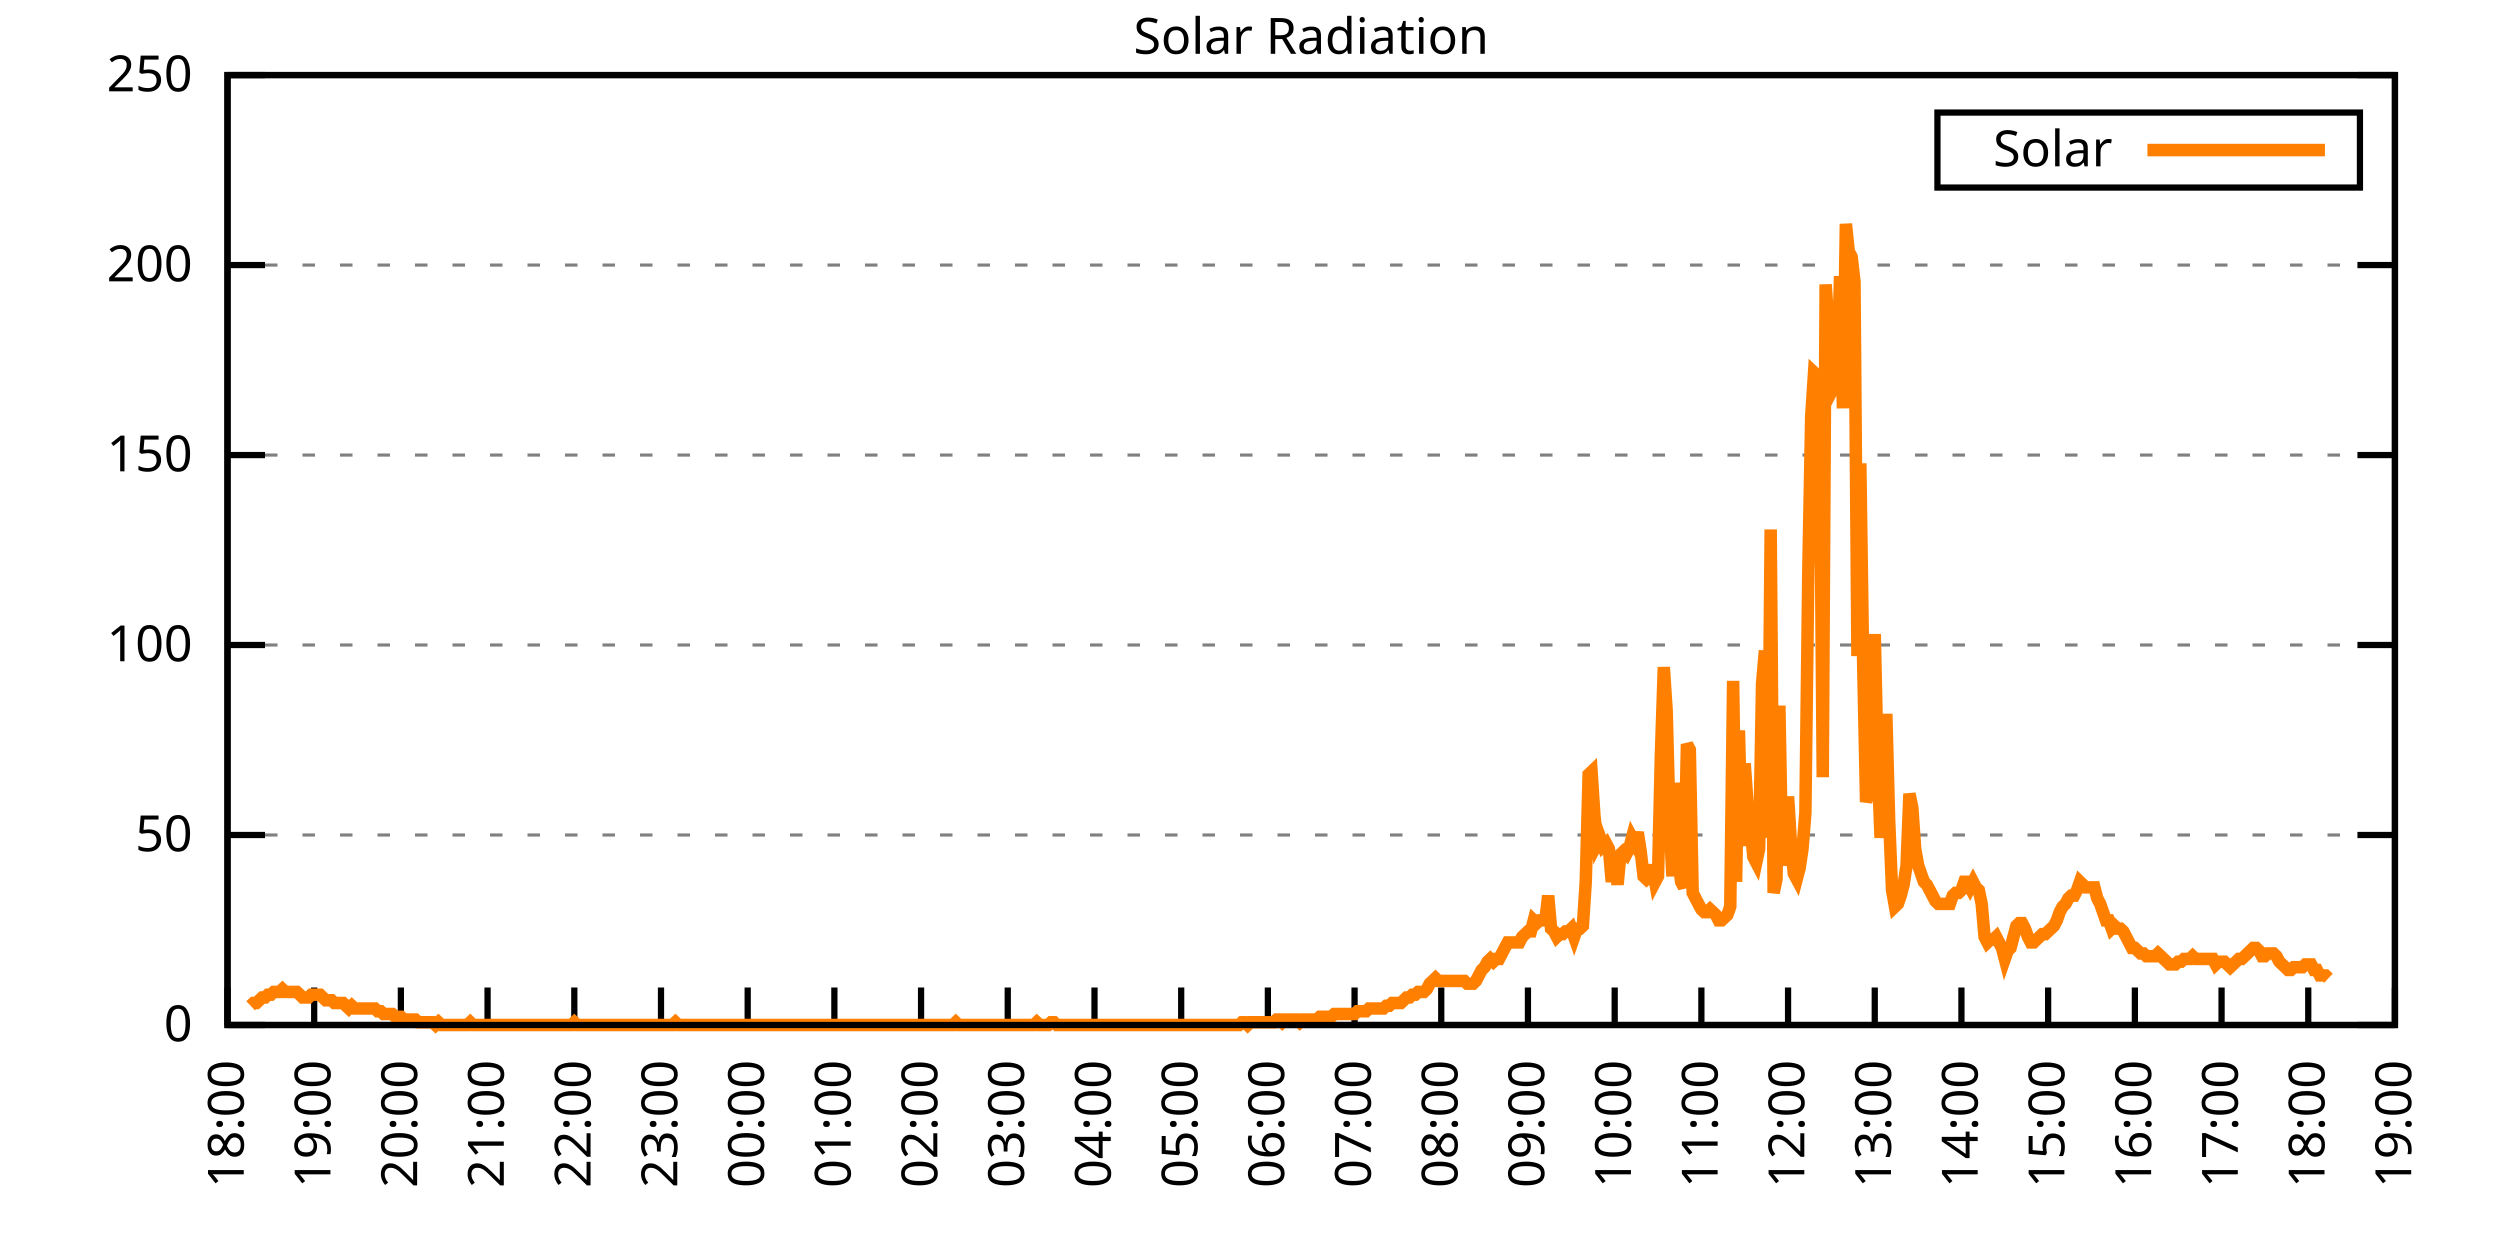
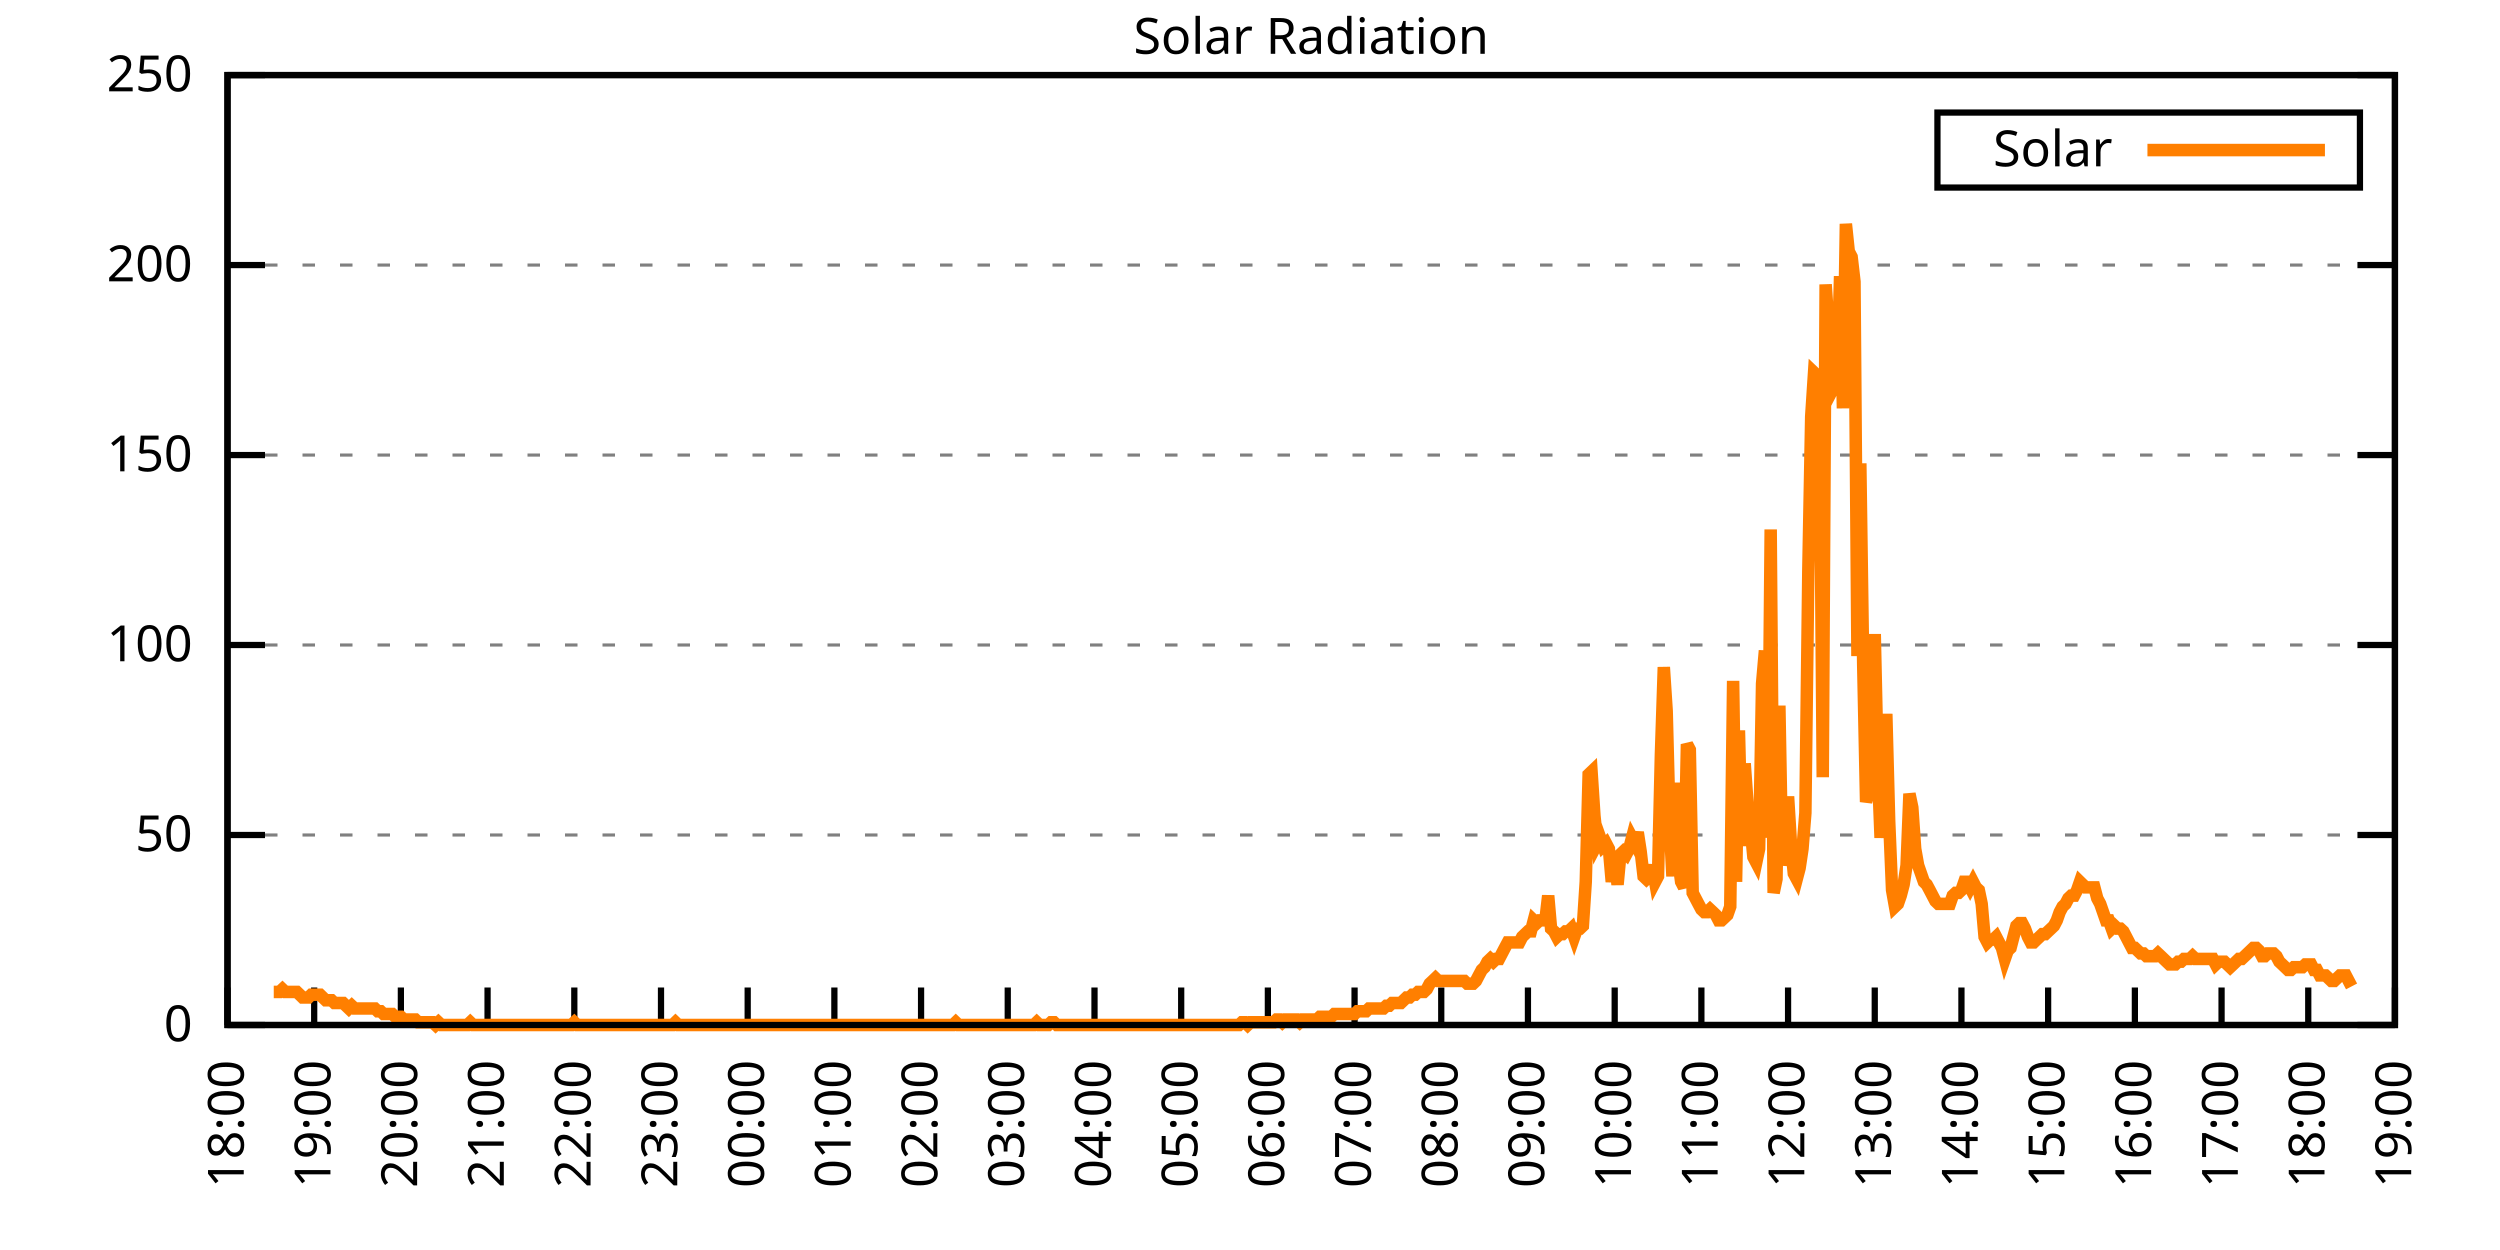
<svg xmlns="http://www.w3.org/2000/svg" xmlns:xlink="http://www.w3.org/1999/xlink" width="400" height="200" viewBox="0 0 400 200">
  <g id="gnuplot_canvas">
    <rect x="0" y="0" width="400" height="200" fill="none" />
    <defs>
      <circle id="gpDot" r="0.5" stroke-width="0.5" stroke="currentColor" />
      <path id="gpPt0" stroke-width="0.333" stroke="currentColor" d="M-1,0 h2 M0,-1 v2" />
      <path id="gpPt1" stroke-width="0.333" stroke="currentColor" d="M-1,-1 L1,1 M1,-1 L-1,1" />
      <path id="gpPt2" stroke-width="0.333" stroke="currentColor" d="M-1,0 L1,0 M0,-1 L0,1 M-1,-1 L1,1 M-1,1 L1,-1" />
      <rect id="gpPt3" stroke-width="0.333" stroke="currentColor" x="-1" y="-1" width="2" height="2" />
      <rect id="gpPt4" stroke-width="0.333" stroke="currentColor" fill="currentColor" x="-1" y="-1" width="2" height="2" />
      <circle id="gpPt5" stroke-width="0.333" stroke="currentColor" cx="0" cy="0" r="1" />
      <use xlink:href="#gpPt5" id="gpPt6" fill="currentColor" stroke="none" />
      <path id="gpPt7" stroke-width="0.333" stroke="currentColor" d="M0,-1.33 L-1.33,0.67 L1.33,0.67 z" />
      <use xlink:href="#gpPt7" id="gpPt8" fill="currentColor" stroke="none" />
      <use xlink:href="#gpPt7" id="gpPt9" stroke="currentColor" transform="rotate(180)" />
      <use xlink:href="#gpPt9" id="gpPt10" fill="currentColor" stroke="none" />
      <use xlink:href="#gpPt3" id="gpPt11" stroke="currentColor" transform="rotate(45)" />
      <use xlink:href="#gpPt11" id="gpPt12" fill="currentColor" stroke="none" />
      <path id="gpPt13" stroke-width="0.333" stroke="currentColor" d="M0,1.330 L1.265,0.411 L0.782,-1.067 L-0.782,-1.076 L-1.265,0.411 z" />
      <use xlink:href="#gpPt13" id="gpPt14" fill="currentColor" stroke="none" />
      <filter id="textbox" filterUnits="objectBoundingBox" x="0" y="0" height="1" width="1">
        <feFlood flood-color="white" flood-opacity="1" result="bgnd" />
        <feComposite in="SourceGraphic" in2="bgnd" operator="atop" />
      </filter>
      <filter id="greybox" filterUnits="objectBoundingBox" x="0" y="0" height="1" width="1">
        <feFlood flood-color="lightgrey" flood-opacity="1" result="grey" />
        <feComposite in="SourceGraphic" in2="grey" operator="atop" />
      </filter>
    </defs>
    <g fill="none" color="white" stroke="currentColor" stroke-width="1.00" stroke-linecap="butt" stroke-linejoin="miter">
</g>
    <g fill="none" color="black" stroke="currentColor" stroke-width="1.00" stroke-linecap="butt" stroke-linejoin="miter">
      <g stroke="none" shape-rendering="crispEdges">
        <polygon fill="rgb(255, 255, 255)" points="36.40,164.00 383.18,164.00 383.18,12.02 36.40,12.02 " />
      </g>
    </g>
    <g fill="none" color="black" stroke="currentColor" stroke-width="1.00" stroke-linecap="butt" stroke-linejoin="miter">
</g>
    <g fill="none" color="black" stroke="black" stroke-width="0.50" stroke-linecap="butt" stroke-linejoin="miter">
</g>
    <g fill="none" color="gray" stroke="currentColor" stroke-width="0.50" stroke-linecap="butt" stroke-linejoin="miter">
      <path stroke="gray" stroke-dasharray="2,4" class="gridline" d="M36.40,164.00 L383.19,164.00  " />
    </g>
    <g fill="none" color="gray" stroke="gray" stroke-width="1.00" stroke-linecap="butt" stroke-linejoin="miter">
</g>
    <g fill="none" color="black" stroke="currentColor" stroke-width="1.00" stroke-linecap="butt" stroke-linejoin="miter">
      <path stroke="black" d="M36.40,164.00 L42.40,164.00 M383.19,164.00 L377.19,164.00  " />
      <g transform="translate(30.80,166.60)" stroke="none" fill="black" font-family="Sans" font-size="8.00" text-anchor="end">
        <text>
          <tspan font-family="Sans"> 0</tspan>
        </text>
      </g>
    </g>
    <g fill="none" color="black" stroke="currentColor" stroke-width="1.00" stroke-linecap="butt" stroke-linejoin="miter">
</g>
    <g fill="none" color="black" stroke="black" stroke-width="0.50" stroke-linecap="butt" stroke-linejoin="miter">
</g>
    <g fill="none" color="gray" stroke="currentColor" stroke-width="0.50" stroke-linecap="butt" stroke-linejoin="miter">
      <path stroke="gray" stroke-dasharray="2,4" class="gridline" d="M36.40,133.60 L383.19,133.60  " />
    </g>
    <g fill="none" color="gray" stroke="gray" stroke-width="1.00" stroke-linecap="butt" stroke-linejoin="miter">
</g>
    <g fill="none" color="black" stroke="currentColor" stroke-width="1.00" stroke-linecap="butt" stroke-linejoin="miter">
      <path stroke="black" d="M36.40,133.60 L42.40,133.60 M383.19,133.60 L377.19,133.60  " />
      <g transform="translate(30.80,136.20)" stroke="none" fill="black" font-family="Sans" font-size="8.00" text-anchor="end">
        <text>
          <tspan font-family="Sans"> 50</tspan>
        </text>
      </g>
    </g>
    <g fill="none" color="black" stroke="currentColor" stroke-width="1.00" stroke-linecap="butt" stroke-linejoin="miter">
</g>
    <g fill="none" color="black" stroke="black" stroke-width="0.50" stroke-linecap="butt" stroke-linejoin="miter">
</g>
    <g fill="none" color="gray" stroke="currentColor" stroke-width="0.50" stroke-linecap="butt" stroke-linejoin="miter">
      <path stroke="gray" stroke-dasharray="2,4" class="gridline" d="M36.40,103.20 L383.19,103.20  " />
    </g>
    <g fill="none" color="gray" stroke="gray" stroke-width="1.00" stroke-linecap="butt" stroke-linejoin="miter">
</g>
    <g fill="none" color="black" stroke="currentColor" stroke-width="1.00" stroke-linecap="butt" stroke-linejoin="miter">
      <path stroke="black" d="M36.40,103.20 L42.40,103.20 M383.19,103.20 L377.19,103.20  " />
      <g transform="translate(30.80,105.80)" stroke="none" fill="black" font-family="Sans" font-size="8.00" text-anchor="end">
        <text>
          <tspan font-family="Sans"> 100</tspan>
        </text>
      </g>
    </g>
    <g fill="none" color="black" stroke="currentColor" stroke-width="1.00" stroke-linecap="butt" stroke-linejoin="miter">
</g>
    <g fill="none" color="black" stroke="black" stroke-width="0.50" stroke-linecap="butt" stroke-linejoin="miter">
</g>
    <g fill="none" color="gray" stroke="currentColor" stroke-width="0.50" stroke-linecap="butt" stroke-linejoin="miter">
      <path stroke="gray" stroke-dasharray="2,4" class="gridline" d="M36.40,72.81 L383.19,72.81  " />
    </g>
    <g fill="none" color="gray" stroke="gray" stroke-width="1.00" stroke-linecap="butt" stroke-linejoin="miter">
</g>
    <g fill="none" color="black" stroke="currentColor" stroke-width="1.00" stroke-linecap="butt" stroke-linejoin="miter">
      <path stroke="black" d="M36.40,72.81 L42.40,72.81 M383.19,72.81 L377.19,72.81  " />
      <g transform="translate(30.80,75.41)" stroke="none" fill="black" font-family="Sans" font-size="8.00" text-anchor="end">
        <text>
          <tspan font-family="Sans"> 150</tspan>
        </text>
      </g>
    </g>
    <g fill="none" color="black" stroke="currentColor" stroke-width="1.00" stroke-linecap="butt" stroke-linejoin="miter">
</g>
    <g fill="none" color="black" stroke="black" stroke-width="0.50" stroke-linecap="butt" stroke-linejoin="miter">
</g>
    <g fill="none" color="gray" stroke="currentColor" stroke-width="0.50" stroke-linecap="butt" stroke-linejoin="miter">
      <path stroke="gray" stroke-dasharray="2,4" class="gridline" d="M36.40,42.41 L383.19,42.41  " />
    </g>
    <g fill="none" color="gray" stroke="gray" stroke-width="1.00" stroke-linecap="butt" stroke-linejoin="miter">
</g>
    <g fill="none" color="black" stroke="currentColor" stroke-width="1.00" stroke-linecap="butt" stroke-linejoin="miter">
      <path stroke="black" d="M36.40,42.41 L42.40,42.41 M383.19,42.41 L377.19,42.41  " />
      <g transform="translate(30.80,45.01)" stroke="none" fill="black" font-family="Sans" font-size="8.00" text-anchor="end">
        <text>
          <tspan font-family="Sans"> 200</tspan>
        </text>
      </g>
    </g>
    <g fill="none" color="black" stroke="currentColor" stroke-width="1.00" stroke-linecap="butt" stroke-linejoin="miter">
</g>
    <g fill="none" color="black" stroke="black" stroke-width="0.50" stroke-linecap="butt" stroke-linejoin="miter">
</g>
    <g fill="none" color="gray" stroke="currentColor" stroke-width="0.50" stroke-linecap="butt" stroke-linejoin="miter">
      <path stroke="gray" stroke-dasharray="2,4" class="gridline" d="M36.40,12.01 L383.19,12.01  " />
    </g>
    <g fill="none" color="gray" stroke="gray" stroke-width="1.00" stroke-linecap="butt" stroke-linejoin="miter">
</g>
    <g fill="none" color="black" stroke="currentColor" stroke-width="1.00" stroke-linecap="butt" stroke-linejoin="miter">
      <path stroke="black" d="M36.40,12.01 L42.40,12.01 M383.19,12.01 L377.19,12.01  " />
      <g transform="translate(30.80,14.61)" stroke="none" fill="black" font-family="Sans" font-size="8.00" text-anchor="end">
        <text>
          <tspan font-family="Sans"> 250</tspan>
        </text>
      </g>
    </g>
    <g fill="none" color="black" stroke="currentColor" stroke-width="1.00" stroke-linecap="butt" stroke-linejoin="miter">
      <path stroke="black" d="M36.40,164.00 L36.40,158.00  " />
      <g transform="translate(39.00,169.60) rotate(270.00)" stroke="none" fill="black" font-family="Sans" font-size="8.00" text-anchor="end">
        <text>
          <tspan font-family="Sans">18:00</tspan>
        </text>
      </g>
    </g>
    <g fill="none" color="black" stroke="currentColor" stroke-width="1.00" stroke-linecap="butt" stroke-linejoin="miter">
      <path stroke="black" d="M50.27,164.00 L50.27,158.00  " />
      <g transform="translate(52.87,169.60) rotate(270.00)" stroke="none" fill="black" font-family="Sans" font-size="8.00" text-anchor="end">
        <text>
          <tspan font-family="Sans">19:00</tspan>
        </text>
      </g>
    </g>
    <g fill="none" color="black" stroke="currentColor" stroke-width="1.00" stroke-linecap="butt" stroke-linejoin="miter">
      <path stroke="black" d="M64.14,164.00 L64.14,158.00  " />
      <g transform="translate(66.74,169.60) rotate(270.00)" stroke="none" fill="black" font-family="Sans" font-size="8.00" text-anchor="end">
        <text>
          <tspan font-family="Sans">20:00</tspan>
        </text>
      </g>
    </g>
    <g fill="none" color="black" stroke="currentColor" stroke-width="1.00" stroke-linecap="butt" stroke-linejoin="miter">
      <path stroke="black" d="M78.01,164.00 L78.01,158.00  " />
      <g transform="translate(80.61,169.60) rotate(270.00)" stroke="none" fill="black" font-family="Sans" font-size="8.00" text-anchor="end">
        <text>
          <tspan font-family="Sans">21:00</tspan>
        </text>
      </g>
    </g>
    <g fill="none" color="black" stroke="currentColor" stroke-width="1.00" stroke-linecap="butt" stroke-linejoin="miter">
      <path stroke="black" d="M91.89,164.00 L91.89,158.00  " />
      <g transform="translate(94.49,169.60) rotate(270.00)" stroke="none" fill="black" font-family="Sans" font-size="8.00" text-anchor="end">
        <text>
          <tspan font-family="Sans">22:00</tspan>
        </text>
      </g>
    </g>
    <g fill="none" color="black" stroke="currentColor" stroke-width="1.00" stroke-linecap="butt" stroke-linejoin="miter">
      <path stroke="black" d="M105.76,164.00 L105.76,158.00  " />
      <g transform="translate(108.36,169.60) rotate(270.00)" stroke="none" fill="black" font-family="Sans" font-size="8.00" text-anchor="end">
        <text>
          <tspan font-family="Sans">23:00</tspan>
        </text>
      </g>
    </g>
    <g fill="none" color="black" stroke="currentColor" stroke-width="1.00" stroke-linecap="butt" stroke-linejoin="miter">
      <path stroke="black" d="M119.63,164.00 L119.63,158.00  " />
      <g transform="translate(122.23,169.60) rotate(270.00)" stroke="none" fill="black" font-family="Sans" font-size="8.00" text-anchor="end">
        <text>
          <tspan font-family="Sans">00:00</tspan>
        </text>
      </g>
    </g>
    <g fill="none" color="black" stroke="currentColor" stroke-width="1.00" stroke-linecap="butt" stroke-linejoin="miter">
      <path stroke="black" d="M133.50,164.00 L133.50,158.00  " />
      <g transform="translate(136.10,169.60) rotate(270.00)" stroke="none" fill="black" font-family="Sans" font-size="8.00" text-anchor="end">
        <text>
          <tspan font-family="Sans">01:00</tspan>
        </text>
      </g>
    </g>
    <g fill="none" color="black" stroke="currentColor" stroke-width="1.00" stroke-linecap="butt" stroke-linejoin="miter">
      <path stroke="black" d="M147.37,164.00 L147.37,158.00  " />
      <g transform="translate(149.97,169.60) rotate(270.00)" stroke="none" fill="black" font-family="Sans" font-size="8.00" text-anchor="end">
        <text>
          <tspan font-family="Sans">02:00</tspan>
        </text>
      </g>
    </g>
    <g fill="none" color="black" stroke="currentColor" stroke-width="1.00" stroke-linecap="butt" stroke-linejoin="miter">
      <path stroke="black" d="M161.24,164.00 L161.24,158.00  " />
      <g transform="translate(163.84,169.60) rotate(270.00)" stroke="none" fill="black" font-family="Sans" font-size="8.00" text-anchor="end">
        <text>
          <tspan font-family="Sans">03:00</tspan>
        </text>
      </g>
    </g>
    <g fill="none" color="black" stroke="currentColor" stroke-width="1.00" stroke-linecap="butt" stroke-linejoin="miter">
      <path stroke="black" d="M175.12,164.00 L175.12,158.00  " />
      <g transform="translate(177.72,169.60) rotate(270.00)" stroke="none" fill="black" font-family="Sans" font-size="8.00" text-anchor="end">
        <text>
          <tspan font-family="Sans">04:00</tspan>
        </text>
      </g>
    </g>
    <g fill="none" color="black" stroke="currentColor" stroke-width="1.00" stroke-linecap="butt" stroke-linejoin="miter">
      <path stroke="black" d="M188.99,164.00 L188.99,158.00  " />
      <g transform="translate(191.59,169.60) rotate(270.00)" stroke="none" fill="black" font-family="Sans" font-size="8.00" text-anchor="end">
        <text>
          <tspan font-family="Sans">05:00</tspan>
        </text>
      </g>
    </g>
    <g fill="none" color="black" stroke="currentColor" stroke-width="1.00" stroke-linecap="butt" stroke-linejoin="miter">
      <path stroke="black" d="M202.86,164.00 L202.86,158.00  " />
      <g transform="translate(205.46,169.60) rotate(270.00)" stroke="none" fill="black" font-family="Sans" font-size="8.00" text-anchor="end">
        <text>
          <tspan font-family="Sans">06:00</tspan>
        </text>
      </g>
    </g>
    <g fill="none" color="black" stroke="currentColor" stroke-width="1.00" stroke-linecap="butt" stroke-linejoin="miter">
      <path stroke="black" d="M216.73,164.00 L216.73,158.00  " />
      <g transform="translate(219.33,169.60) rotate(270.00)" stroke="none" fill="black" font-family="Sans" font-size="8.00" text-anchor="end">
        <text>
          <tspan font-family="Sans">07:00</tspan>
        </text>
      </g>
    </g>
    <g fill="none" color="black" stroke="currentColor" stroke-width="1.00" stroke-linecap="butt" stroke-linejoin="miter">
      <path stroke="black" d="M230.60,164.00 L230.60,158.00  " />
      <g transform="translate(233.20,169.60) rotate(270.00)" stroke="none" fill="black" font-family="Sans" font-size="8.00" text-anchor="end">
        <text>
          <tspan font-family="Sans">08:00</tspan>
        </text>
      </g>
    </g>
    <g fill="none" color="black" stroke="currentColor" stroke-width="1.00" stroke-linecap="butt" stroke-linejoin="miter">
      <path stroke="black" d="M244.47,164.00 L244.47,158.00  " />
      <g transform="translate(247.07,169.60) rotate(270.00)" stroke="none" fill="black" font-family="Sans" font-size="8.00" text-anchor="end">
        <text>
          <tspan font-family="Sans">09:00</tspan>
        </text>
      </g>
    </g>
    <g fill="none" color="black" stroke="currentColor" stroke-width="1.00" stroke-linecap="butt" stroke-linejoin="miter">
      <path stroke="black" d="M258.35,164.00 L258.35,158.00  " />
      <g transform="translate(260.95,169.60) rotate(270.00)" stroke="none" fill="black" font-family="Sans" font-size="8.00" text-anchor="end">
        <text>
          <tspan font-family="Sans">10:00</tspan>
        </text>
      </g>
    </g>
    <g fill="none" color="black" stroke="currentColor" stroke-width="1.00" stroke-linecap="butt" stroke-linejoin="miter">
      <path stroke="black" d="M272.22,164.00 L272.22,158.00  " />
      <g transform="translate(274.82,169.60) rotate(270.00)" stroke="none" fill="black" font-family="Sans" font-size="8.00" text-anchor="end">
        <text>
          <tspan font-family="Sans">11:00</tspan>
        </text>
      </g>
    </g>
    <g fill="none" color="black" stroke="currentColor" stroke-width="1.00" stroke-linecap="butt" stroke-linejoin="miter">
      <path stroke="black" d="M286.09,164.00 L286.09,158.00  " />
      <g transform="translate(288.69,169.60) rotate(270.00)" stroke="none" fill="black" font-family="Sans" font-size="8.00" text-anchor="end">
        <text>
          <tspan font-family="Sans">12:00</tspan>
        </text>
      </g>
    </g>
    <g fill="none" color="black" stroke="currentColor" stroke-width="1.00" stroke-linecap="butt" stroke-linejoin="miter">
      <path stroke="black" d="M299.96,164.00 L299.96,158.00  " />
      <g transform="translate(302.56,169.60) rotate(270.00)" stroke="none" fill="black" font-family="Sans" font-size="8.00" text-anchor="end">
        <text>
          <tspan font-family="Sans">13:00</tspan>
        </text>
      </g>
    </g>
    <g fill="none" color="black" stroke="currentColor" stroke-width="1.00" stroke-linecap="butt" stroke-linejoin="miter">
      <path stroke="black" d="M313.83,164.00 L313.83,158.00  " />
      <g transform="translate(316.43,169.60) rotate(270.00)" stroke="none" fill="black" font-family="Sans" font-size="8.00" text-anchor="end">
        <text>
          <tspan font-family="Sans">14:00</tspan>
        </text>
      </g>
    </g>
    <g fill="none" color="black" stroke="currentColor" stroke-width="1.00" stroke-linecap="butt" stroke-linejoin="miter">
      <path stroke="black" d="M327.70,164.00 L327.70,158.00  " />
      <g transform="translate(330.30,169.60) rotate(270.00)" stroke="none" fill="black" font-family="Sans" font-size="8.00" text-anchor="end">
        <text>
          <tspan font-family="Sans">15:00</tspan>
        </text>
      </g>
    </g>
    <g fill="none" color="black" stroke="currentColor" stroke-width="1.00" stroke-linecap="butt" stroke-linejoin="miter">
      <path stroke="black" d="M341.58,164.00 L341.58,158.00  " />
      <g transform="translate(344.18,169.60) rotate(270.00)" stroke="none" fill="black" font-family="Sans" font-size="8.00" text-anchor="end">
        <text>
          <tspan font-family="Sans">16:00</tspan>
        </text>
      </g>
    </g>
    <g fill="none" color="black" stroke="currentColor" stroke-width="1.00" stroke-linecap="butt" stroke-linejoin="miter">
      <path stroke="black" d="M355.45,164.00 L355.45,158.00  " />
      <g transform="translate(358.05,169.60) rotate(270.00)" stroke="none" fill="black" font-family="Sans" font-size="8.00" text-anchor="end">
        <text>
          <tspan font-family="Sans">17:00</tspan>
        </text>
      </g>
    </g>
    <g fill="none" color="black" stroke="currentColor" stroke-width="1.00" stroke-linecap="butt" stroke-linejoin="miter">
      <path stroke="black" d="M369.32,164.00 L369.32,158.00  " />
      <g transform="translate(371.92,169.60) rotate(270.00)" stroke="none" fill="black" font-family="Sans" font-size="8.00" text-anchor="end">
        <text>
          <tspan font-family="Sans">18:00</tspan>
        </text>
      </g>
    </g>
    <g fill="none" color="black" stroke="currentColor" stroke-width="1.00" stroke-linecap="butt" stroke-linejoin="miter">
      <path stroke="black" d="M383.19,164.00 L383.19,158.00  " />
      <g transform="translate(385.79,169.60) rotate(270.00)" stroke="none" fill="black" font-family="Sans" font-size="8.00" text-anchor="end">
        <text>
          <tspan font-family="Sans">19:00</tspan>
        </text>
      </g>
    </g>
    <g fill="none" color="black" stroke="currentColor" stroke-width="1.00" stroke-linecap="butt" stroke-linejoin="miter">
</g>
    <g fill="none" color="black" stroke="currentColor" stroke-width="1.00" stroke-linecap="butt" stroke-linejoin="miter">
      <path stroke="black" d="M36.40,12.01 L36.40,164.00 L383.19,164.00 L383.19,12.01 L36.40,12.01 Z  " />
    </g>
    <g fill="none" color="black" stroke="currentColor" stroke-width="1.00" stroke-linecap="butt" stroke-linejoin="miter">
</g>
    <g fill="none" color="black" stroke="currentColor" stroke-width="1.00" stroke-linecap="butt" stroke-linejoin="miter">
      <path stroke="black" d="M309.99,30.01 L309.99,18.01 L377.59,18.01 L377.59,30.01 L309.99,30.01 Z  " />
    </g>
    <g id="Solar_Radiation_plot_1">
      <g fill="none" color="white" stroke="black" stroke-width="2.00" stroke-linecap="butt" stroke-linejoin="miter">
</g>
      <g fill="none" color="black" stroke="currentColor" stroke-width="2.00" stroke-linecap="butt" stroke-linejoin="miter">
        <g transform="translate(337.99,26.61)" stroke="none" fill="black" font-family="Sans" font-size="8.00" text-anchor="end">
          <text>
            <tspan font-family="Sans">Solar</tspan>
          </text>
        </g>
      </g>
      <g fill="none" color="black" stroke="currentColor" stroke-width="2.00" stroke-linecap="butt" stroke-linejoin="miter">
-         <path stroke="rgb(255, 127,   0)" d="M343.59,24.01 L371.99,24.01 M40.10,160.92 L40.56,160.48 L41.02,160.48 L41.49,160.04 L41.95,159.60 L42.41,159.60   L42.87,159.15 L43.34,159.15 L43.80,158.71 L44.26,158.71 L44.72,158.71 L45.19,158.27 L45.65,158.71 L46.11,158.71   L46.57,158.71 L47.03,158.71 L47.50,158.71 L47.96,159.15 L48.42,159.60 L48.88,159.60 L49.35,159.60 L49.81,159.15   L50.27,159.15 L50.73,159.15 L51.20,159.15 L51.66,159.60 L52.12,160.04 L52.58,160.04 L53.05,160.04 L53.51,160.48   L53.97,160.48 L54.43,160.48 L54.90,160.48 L55.36,160.92 L55.82,161.36 L56.28,160.92 L56.75,161.36 L57.21,161.36   L57.67,161.36 L58.13,161.36 L58.59,161.36 L59.06,161.36 L59.52,161.36 L59.98,161.36 L60.44,161.80 L60.91,161.80   L61.37,162.24 L61.83,162.24 L62.29,162.24 L62.76,162.24 L63.22,162.68 L63.68,162.68 L64.14,162.68 L64.61,163.12   L65.07,163.12 L65.53,163.12 L65.99,163.12 L66.46,163.12 L66.92,163.56 L67.38,163.56 L67.84,163.56 L68.30,163.56   L68.77,163.56 L69.23,163.56 L69.69,164.00 L70.15,163.56 L70.62,164.00 L71.08,164.00 L71.54,164.00 L72.00,164.00   L72.47,164.00 L72.93,164.00 L73.39,164.00 L73.85,164.00 L74.32,164.00 L74.78,164.00 L75.24,163.56 L75.70,164.00   L76.17,164.00 L76.63,164.00 L77.09,164.00 L77.55,164.00 L78.01,164.00 L78.48,164.00 L78.94,164.00 L79.40,164.00   L79.86,164.00 L80.33,164.00 L80.79,164.00 L81.25,164.00 L81.71,164.00 L82.18,164.00 L82.64,164.00 L83.10,164.00   L83.56,164.00 L84.03,164.00 L84.49,164.00 L84.95,164.00 L85.41,164.00 L85.88,164.00 L86.34,164.00 L86.80,164.00   L87.26,164.00 L87.72,164.00 L88.19,164.00 L88.65,164.00 L89.11,164.00 L89.57,164.00 L90.04,164.00 L90.50,164.00   L90.96,164.00 L91.42,164.00 L91.89,163.56 L92.35,164.00 L92.81,164.00 L93.27,164.00 L93.74,164.00 L94.20,164.00   L94.66,164.00 L95.12,164.00 L95.59,164.00 L96.05,164.00 L96.51,164.00 L96.74,164.00 L97.44,164.00 L97.90,164.00   L98.36,164.00 L98.82,164.00 L99.28,164.00 L99.75,164.00 L100.21,164.00 L100.67,164.00 L101.13,164.00 L101.60,164.00   L102.06,164.00 L102.52,164.00 L102.98,164.00 L103.45,164.00 L103.91,164.00 L104.37,164.00 L104.83,164.00 L105.30,164.00   L105.76,164.00 L106.22,164.00 L106.68,164.00 L107.15,164.00 L107.61,164.00 L108.07,163.56 L108.53,164.00 L108.99,164.00   L109.46,164.00 L109.92,164.00 L110.38,164.00 L110.84,164.00 L111.31,164.00 L111.77,164.00 L112.23,164.00 L112.69,164.00   L113.16,164.00 L113.62,164.00 L114.08,164.00 L114.54,164.00 L115.01,164.00 L115.47,164.00 L115.93,164.00 L116.39,164.00   L116.86,164.00 L117.32,164.00 L117.78,164.00 L118.24,164.00 L118.70,164.00 L119.17,164.00 L119.63,164.00 L120.09,164.00   L120.55,164.00 L121.02,164.00 L121.48,164.00 L121.94,164.00 L122.40,164.00 L122.87,164.00 L123.33,164.00 L123.79,164.00   L124.25,164.00 L124.72,164.00 L125.18,164.00 L125.64,164.00 L126.10,164.00 L126.57,164.00 L127.03,164.00 L127.49,164.00   L127.95,164.00 L128.41,164.00 L128.88,164.00 L129.34,164.00 L129.80,164.00 L130.26,164.00 L130.73,164.00 L131.19,164.00   L131.65,164.00 L132.11,164.00 L132.58,164.00 L133.04,164.00 L133.50,164.00 L133.96,164.00 L134.43,164.00 L134.89,164.00   L135.35,164.00 L135.81,164.00 L136.28,164.00 L136.74,164.00 L137.20,164.00 L137.66,164.00 L138.13,164.00 L138.59,164.00   L139.05,164.00 L139.51,164.00 L139.97,164.00 L140.44,164.00 L140.90,164.00 L141.36,164.00 L141.82,164.00 L142.29,164.00   L142.75,164.00 L143.21,164.00 L143.67,164.00 L144.14,164.00 L144.60,164.00 L145.06,164.00 L145.52,164.00 L145.99,164.00   L146.45,164.00 L146.91,164.00 L147.37,164.00 L147.84,164.00 L148.30,164.00 L148.76,164.00 L149.22,164.00 L149.68,164.00   L150.15,164.00 L150.61,164.00 L151.07,164.00 L151.53,164.00 L152.00,164.00 L152.46,164.00 L152.92,163.56 L153.38,164.00   L153.85,164.00 L154.31,164.00 L154.77,164.00 L155.23,164.00 L155.70,164.00 L156.16,164.00 L156.62,164.00 L157.08,164.00   L157.55,164.00 L158.01,164.00 L158.47,164.00 L158.93,164.00 L159.39,164.00 L159.86,164.00 L160.32,164.00 L160.78,164.00   L161.24,164.00 L161.71,164.00 L162.17,164.00 L162.63,164.00 L163.09,164.00 L163.56,164.00 L164.02,164.00 L164.48,164.00   L164.94,164.00 L165.41,164.00 L165.87,163.56 L166.33,164.00 L166.79,164.00 L167.26,164.00 L167.72,164.00 L168.18,163.56   L168.64,163.56 L169.10,164.00 L169.57,164.00 L170.03,164.00 L170.49,164.00 L170.95,164.00 L171.42,164.00 L171.88,164.00   L172.34,164.00 L172.80,164.00 L173.27,164.00 L173.73,164.00 L174.19,164.00 L174.65,164.00 L175.12,164.00 L175.58,164.00   L176.04,164.00 L176.50,164.00 L176.97,164.00 L177.43,164.00 L177.89,164.00 L178.35,164.00 L178.82,164.00 L179.28,164.00   L179.74,164.00 L180.20,164.00 L180.66,164.00 L181.13,164.00 L181.59,164.00 L182.05,164.00 L182.51,164.00 L182.98,164.00   L183.44,164.00 L183.90,164.00 L184.36,164.00 L184.83,164.00 L185.29,164.00 L185.75,164.00 L186.21,164.00 L186.68,164.00   L187.14,164.00 L187.60,164.00 L188.06,164.00 L188.53,164.00 L188.99,164.00 L189.45,164.00 L189.91,164.00 L190.37,164.00   L190.84,164.00 L191.30,164.00 L191.76,164.00 L192.22,164.00 L192.69,164.00 L193.15,164.00 L193.61,164.00 L194.07,164.00   L194.54,164.00 L195.00,164.00 L195.46,164.00 L195.92,164.00 L196.39,164.00 L196.85,164.00 L197.31,164.00 L197.77,164.00   L198.24,164.00 L198.70,163.56 L199.16,163.56 L199.62,164.00 L200.08,163.56 L200.55,163.56 L201.01,163.56 L201.47,163.56   L201.93,163.56 L202.40,163.56 L202.86,163.56 L203.32,163.56 L203.78,163.56 L204.25,163.12 L204.71,163.12 L205.17,163.56   L205.63,163.12 L206.10,163.12 L206.56,163.12 L207.02,163.12 L207.48,163.12 L207.95,163.56 L208.41,163.12 L208.87,163.12   L209.33,163.12 L209.80,163.12 L210.26,163.12 L210.72,163.12 L211.18,162.68 L211.64,162.68 L212.11,162.68 L212.57,162.68   L213.03,162.68 L213.49,162.24 L213.96,162.24 L214.42,162.24 L214.88,162.24 L215.34,162.24 L215.81,162.24 L216.27,162.24   L216.73,162.24 L217.19,161.80 L217.66,161.80 L218.12,161.80 L218.58,161.80 L219.04,161.36 L219.51,161.36 L219.97,161.36   L220.43,161.36 L220.89,161.36 L221.35,161.36 L221.82,160.92 L222.28,160.92 L222.74,160.48 L223.20,160.48 L223.67,160.48   L224.13,160.48 L224.59,160.04 L225.05,159.60 L225.52,159.60 L225.98,159.15 L226.44,159.15 L226.90,158.71 L227.37,158.71   L227.83,158.71 L228.29,158.27 L228.75,157.39 L229.22,156.95 L229.68,156.51 L230.14,156.95 L230.60,156.95 L231.06,156.95   L231.53,156.95 L231.99,156.95 L232.45,156.95 L232.91,156.95 L233.38,156.95 L233.84,156.95 L234.30,156.95 L234.76,157.39   L235.23,157.39 L235.69,157.39 L236.15,156.95 L236.61,156.07 L237.08,155.19 L237.54,154.75 L238.00,153.87 L238.46,153.43   L238.93,153.87 L239.39,153.43 L239.85,153.43 L240.31,152.55 L240.77,151.67 L241.24,150.79 L241.70,150.79 L242.16,150.79   L242.62,150.79 L243.09,150.79 L243.55,149.90 L244.01,149.46 L244.47,149.02 L244.94,149.02 L245.40,147.26 L245.86,147.70   L246.32,147.26 L246.79,147.26 L247.25,147.26 L247.71,143.30 L248.17,148.58 L248.64,149.02 L249.10,149.90 L249.56,149.46   L250.02,149.46 L250.49,149.02 L250.95,149.02 L251.41,148.58 L251.87,149.90 L252.33,148.58 L252.80,148.58 L253.26,148.14   L253.72,141.09 L254.18,123.92 L254.65,123.47 L255.11,130.52 L255.57,134.93 L256.03,134.05 L256.50,135.37 L256.96,134.93   L257.42,135.81 L257.88,141.09 L258.35,137.57 L258.81,141.54 L259.27,136.69 L259.73,136.25 L260.20,136.69 L260.66,135.81   L261.12,134.05 L261.58,134.93 L262.04,133.17 L262.51,136.25 L262.97,140.21 L263.43,140.65 L263.89,140.21 L264.36,138.45   L264.82,141.09 L265.28,140.21 L265.74,120.83 L266.21,106.74 L266.67,113.78 L267.13,131.40 L267.59,140.21 L268.06,125.24   L268.52,137.57 L268.98,141.09 L269.44,141.98 L269.91,119.07 L270.37,119.95 L270.83,142.86 L271.29,143.74 L271.75,144.62   L272.22,145.50 L272.68,145.94 L273.14,145.94 L273.60,145.50 L274.07,145.94 L274.53,146.38 L274.99,147.26 L275.45,147.26   L275.92,146.82 L276.38,146.38 L276.84,145.06 L277.30,108.94 L277.77,141.09 L278.23,116.87 L278.69,135.37 L279.15,122.15   L279.62,128.76 L280.08,132.28 L280.54,137.13 L281.00,138.01 L281.46,135.81 L281.93,109.38 L282.39,104.09 L282.85,134.05   L283.31,84.71 L283.78,142.86 L284.24,140.65 L284.70,112.90 L285.16,138.45 L285.63,135.37 L286.09,127.44 L286.55,134.93   L287.01,139.77 L287.48,140.65 L287.94,138.89 L288.40,135.81 L288.86,130.08 L289.33,91.32 L289.79,66.65 L290.25,59.60   L290.71,60.04 L291.18,67.09 L291.64,124.36 L292.10,45.51 L292.56,52.12 L293.02,58.28 L293.49,61.81 L293.95,60.93   L294.41,44.19 L294.87,65.33 L295.34,35.82 L295.80,40.22 L296.26,41.10 L296.72,45.07 L297.19,104.97 L297.65,74.14   L298.11,106.30 L298.57,128.32 L299.04,126.56 L299.50,126.12 L299.96,101.45 L300.42,122.15 L300.89,134.05 L301.35,125.24   L301.81,114.22 L302.27,131.40 L302.73,142.42 L303.20,145.06 L303.66,144.62 L304.12,143.30 L304.58,141.54 L305.05,138.45   L305.51,127.00 L305.97,129.20 L306.43,135.81 L306.90,138.45 L307.36,139.77 L307.82,141.09 L308.28,141.54 L308.75,142.42   L309.21,143.30 L309.67,144.18 L310.13,144.62 L310.60,144.62 L311.06,144.62 L311.52,144.62 L311.98,144.62 L312.44,143.30   L312.91,142.86 L313.37,142.86 L313.83,142.42 L314.29,141.09 L314.76,141.09 L315.22,141.98 L315.68,141.09 L316.14,141.98   L316.61,142.42 L317.07,144.62 L317.53,149.90 L317.99,150.79 L318.46,150.34 L318.92,150.34 L319.38,149.90 L319.84,150.79   L320.31,151.67 L320.77,153.43 L321.23,152.11 L321.69,151.67 L322.15,149.90 L322.62,148.14 L323.08,147.70 L323.54,147.70   L324.00,148.58 L324.47,149.90 L324.93,150.79 L325.39,150.79 L325.85,150.34 L326.32,149.90 L326.78,149.46 L327.24,149.46   L327.70,149.02 L328.17,148.58 L328.63,148.14 L329.09,147.26 L329.55,145.94 L330.02,145.06 L330.48,144.62 L330.94,143.74   L331.40,143.30 L331.87,143.30 L332.33,142.42 L332.79,141.09 L333.25,141.54 L333.71,141.98 L334.18,141.98 L334.64,141.98   L335.10,141.98 L335.56,143.74 L336.03,144.62 L336.49,145.94 L336.95,147.26 L337.41,147.26 L337.88,148.58 L338.34,148.14   L338.80,148.58 L339.26,148.58 L339.73,149.02 L340.19,149.90 L340.65,150.79 L341.11,151.67 L341.58,151.67 L342.04,152.11   L342.50,152.55 L342.96,152.55 L343.42,152.99 L343.89,152.99 L344.35,152.99 L344.81,152.99 L345.27,152.55 L345.74,152.99   L346.20,153.43 L346.66,153.87 L347.12,154.31 L347.59,154.31 L348.05,154.31 L348.51,153.87 L348.97,153.87 L349.44,153.43   L349.90,153.43 L350.36,153.43 L350.82,152.99 L351.29,153.43 L351.75,153.43 L352.21,153.43 L352.67,153.43 L353.13,153.43   L353.60,153.43 L354.06,153.43 L354.52,154.31 L354.98,153.87 L355.45,153.87 L355.91,153.87 L356.37,154.31 L356.83,154.75   L357.30,154.31 L357.76,153.87 L358.22,153.43 L358.68,153.43 L359.15,152.99 L359.61,152.55 L360.07,152.11 L360.53,151.67   L361.00,151.67 L361.46,152.11 L361.92,152.99 L362.38,152.99 L362.84,152.55 L363.31,152.55 L363.77,152.55 L364.23,152.99   L364.69,153.87 L365.16,154.31 L365.62,154.75 L366.08,155.19 L366.54,155.19 L367.01,154.75 L367.47,154.75 L367.93,154.75   L368.39,154.75 L368.86,154.31 L369.32,154.31 L369.78,154.31 L370.24,155.19 L370.71,155.19 L371.17,156.07 L371.63,156.07   L372.09,156.07 L372.56,156.51  " />
+         <path stroke="rgb(255, 127,   0)" d="M343.59,24.01 L371.99,24.01 M43.80,158.71 L44.26,158.71 L44.72,158.71 L45.19,158.27 L45.65,158.71 L46.11,158.71   L46.57,158.71 L47.03,158.71 L47.50,158.71 L47.96,159.15 L48.42,159.60 L48.88,159.60 L49.35,159.60 L49.81,159.15   L50.27,159.15 L50.73,159.15 L51.20,159.15 L51.66,159.60 L52.12,160.04 L52.58,160.04 L53.05,160.04 L53.51,160.48   L53.97,160.48 L54.43,160.48 L54.90,160.48 L55.36,160.92 L55.82,161.36 L56.28,160.92 L56.75,161.36 L57.21,161.36   L57.67,161.36 L58.13,161.36 L58.59,161.36 L59.06,161.36 L59.52,161.36 L59.98,161.36 L60.44,161.80 L60.91,161.80   L61.37,162.24 L61.83,162.24 L62.29,162.24 L62.76,162.24 L63.22,162.68 L63.68,162.68 L64.14,162.68 L64.61,163.12   L65.07,163.12 L65.53,163.12 L65.99,163.12 L66.46,163.12 L66.92,163.56 L67.38,163.56 L67.84,163.56 L68.30,163.56   L68.77,163.56 L69.23,163.56 L69.69,164.00 L70.15,163.56 L70.62,164.00 L71.08,164.00 L71.54,164.00 L72.00,164.00   L72.47,164.00 L72.93,164.00 L73.39,164.00 L73.85,164.00 L74.32,164.00 L74.78,164.00 L75.24,163.56 L75.70,164.00   L76.17,164.00 L76.63,164.00 L77.09,164.00 L77.55,164.00 L78.01,164.00 L78.48,164.00 L78.94,164.00 L79.40,164.00   L79.86,164.00 L80.33,164.00 L80.79,164.00 L81.25,164.00 L81.71,164.00 L82.18,164.00 L82.64,164.00 L83.10,164.00   L83.56,164.00 L84.03,164.00 L84.49,164.00 L84.95,164.00 L85.41,164.00 L85.88,164.00 L86.34,164.00 L86.80,164.00   L87.26,164.00 L87.72,164.00 L88.19,164.00 L88.65,164.00 L89.11,164.00 L89.57,164.00 L90.04,164.00 L90.50,164.00   L90.96,164.00 L91.42,164.00 L91.89,163.56 L92.35,164.00 L92.81,164.00 L93.27,164.00 L93.74,164.00 L94.20,164.00   L94.66,164.00 L95.12,164.00 L95.59,164.00 L96.05,164.00 L96.51,164.00 L96.74,164.00 L97.44,164.00 L97.90,164.00   L98.36,164.00 L98.82,164.00 L99.28,164.00 L99.75,164.00 L100.21,164.00 L100.67,164.00 L101.13,164.00 L101.60,164.00   L102.06,164.00 L102.52,164.00 L102.98,164.00 L103.45,164.00 L103.91,164.00 L104.37,164.00 L104.83,164.00 L105.30,164.00   L105.76,164.00 L106.22,164.00 L106.68,164.00 L107.15,164.00 L107.61,164.00 L108.07,163.56 L108.53,164.00 L108.99,164.00   L109.46,164.00 L109.92,164.00 L110.38,164.00 L110.84,164.00 L111.31,164.00 L111.77,164.00 L112.23,164.00 L112.69,164.00   L113.16,164.00 L113.62,164.00 L114.08,164.00 L114.54,164.00 L115.01,164.00 L115.47,164.00 L115.93,164.00 L116.39,164.00   L116.86,164.00 L117.32,164.00 L117.78,164.00 L118.24,164.00 L118.70,164.00 L119.17,164.00 L119.63,164.00 L120.09,164.00   L120.55,164.00 L121.02,164.00 L121.48,164.00 L121.94,164.00 L122.40,164.00 L122.87,164.00 L123.33,164.00 L123.79,164.00   L124.25,164.00 L124.72,164.00 L125.18,164.00 L125.64,164.00 L126.10,164.00 L126.57,164.00 L127.03,164.00 L127.49,164.00   L127.95,164.00 L128.41,164.00 L128.88,164.00 L129.34,164.00 L129.80,164.00 L130.26,164.00 L130.73,164.00 L131.19,164.00   L131.65,164.00 L132.11,164.00 L132.58,164.00 L133.04,164.00 L133.50,164.00 L133.96,164.00 L134.43,164.00 L134.89,164.00   L135.35,164.00 L135.81,164.00 L136.28,164.00 L136.74,164.00 L137.20,164.00 L137.66,164.00 L138.13,164.00 L138.59,164.00   L139.05,164.00 L139.51,164.00 L139.97,164.00 L140.44,164.00 L140.90,164.00 L141.36,164.00 L141.82,164.00 L142.29,164.00   L142.75,164.00 L143.21,164.00 L143.67,164.00 L144.14,164.00 L144.60,164.00 L145.06,164.00 L145.52,164.00 L145.99,164.00   L146.45,164.00 L146.91,164.00 L147.37,164.00 L147.84,164.00 L148.30,164.00 L148.76,164.00 L149.22,164.00 L149.68,164.00   L150.15,164.00 L150.61,164.00 L151.07,164.00 L151.53,164.00 L152.00,164.00 L152.46,164.00 L152.92,163.56 L153.38,164.00   L153.85,164.00 L154.31,164.00 L154.77,164.00 L155.23,164.00 L155.70,164.00 L156.16,164.00 L156.62,164.00 L157.08,164.00   L157.55,164.00 L158.01,164.00 L158.47,164.00 L158.93,164.00 L159.39,164.00 L159.86,164.00 L160.32,164.00 L160.78,164.00   L161.24,164.00 L161.71,164.00 L162.17,164.00 L162.63,164.00 L163.09,164.00 L163.56,164.00 L164.02,164.00 L164.48,164.00   L164.94,164.00 L165.41,164.00 L165.87,163.56 L166.33,164.00 L166.79,164.00 L167.26,164.00 L167.72,164.00 L168.18,163.56   L168.64,163.56 L169.10,164.00 L169.57,164.00 L170.03,164.00 L170.49,164.00 L170.95,164.00 L171.42,164.00 L171.88,164.00   L172.34,164.00 L172.80,164.00 L173.27,164.00 L173.73,164.00 L174.19,164.00 L174.65,164.00 L175.12,164.00 L175.58,164.00   L176.04,164.00 L176.50,164.00 L176.97,164.00 L177.43,164.00 L177.89,164.00 L178.35,164.00 L178.82,164.00 L179.28,164.00   L179.74,164.00 L180.20,164.00 L180.66,164.00 L181.13,164.00 L181.59,164.00 L182.05,164.00 L182.51,164.00 L182.98,164.00   L183.44,164.00 L183.90,164.00 L184.36,164.00 L184.83,164.00 L185.29,164.00 L185.75,164.00 L186.21,164.00 L186.68,164.00   L187.14,164.00 L187.60,164.00 L188.06,164.00 L188.53,164.00 L188.99,164.00 L189.45,164.00 L189.91,164.00 L190.37,164.00   L190.84,164.00 L191.30,164.00 L191.76,164.00 L192.22,164.00 L192.69,164.00 L193.15,164.00 L193.61,164.00 L194.07,164.00   L194.54,164.00 L195.00,164.00 L195.46,164.00 L195.92,164.00 L196.39,164.00 L196.85,164.00 L197.31,164.00 L197.77,164.00   L198.24,164.00 L198.70,163.56 L199.16,163.56 L199.62,164.00 L200.08,163.56 L200.55,163.56 L201.01,163.56 L201.47,163.56   L201.93,163.56 L202.40,163.56 L202.86,163.56 L203.32,163.56 L203.78,163.56 L204.25,163.12 L204.71,163.12 L205.17,163.56   L205.63,163.12 L206.10,163.12 L206.56,163.12 L207.02,163.12 L207.48,163.12 L207.95,163.56 L208.41,163.12 L208.87,163.12   L209.33,163.12 L209.80,163.12 L210.26,163.12 L210.72,163.12 L211.18,162.68 L211.64,162.68 L212.11,162.68 L212.57,162.68   L213.03,162.68 L213.49,162.24 L213.96,162.24 L214.42,162.24 L214.88,162.24 L215.34,162.24 L215.81,162.24 L216.27,162.24   L216.73,162.24 L217.19,161.80 L217.66,161.80 L218.12,161.80 L218.58,161.80 L219.04,161.36 L219.51,161.36 L219.97,161.36   L220.43,161.36 L220.89,161.36 L221.35,161.36 L221.82,160.92 L222.28,160.92 L222.74,160.48 L223.20,160.48 L223.67,160.48   L224.13,160.48 L224.59,160.04 L225.05,159.60 L225.52,159.60 L225.98,159.15 L226.44,159.15 L226.90,158.71 L227.37,158.71   L227.83,158.71 L228.29,158.27 L228.75,157.39 L229.22,156.95 L229.68,156.51 L230.14,156.95 L230.60,156.95 L231.06,156.95   L231.53,156.95 L231.99,156.95 L232.45,156.95 L232.91,156.95 L233.38,156.95 L233.84,156.95 L234.30,156.95 L234.76,157.39   L235.23,157.39 L235.69,157.39 L236.15,156.95 L236.61,156.07 L237.08,155.19 L237.54,154.75 L238.00,153.87 L238.46,153.43   L238.93,153.87 L239.39,153.43 L239.85,153.43 L240.31,152.55 L240.77,151.67 L241.24,150.79 L241.70,150.79 L242.16,150.79   L242.62,150.79 L243.09,150.79 L243.55,149.90 L244.01,149.46 L244.47,149.02 L244.94,149.02 L245.40,147.26 L245.86,147.70   L246.32,147.26 L246.79,147.26 L247.25,147.26 L247.71,143.30 L248.17,148.58 L248.64,149.02 L249.10,149.90 L249.56,149.46   L250.02,149.46 L250.49,149.02 L250.95,149.02 L251.41,148.58 L251.87,149.90 L252.33,148.58 L252.80,148.58 L253.26,148.14   L253.72,141.09 L254.18,123.92 L254.65,123.47 L255.11,130.52 L255.57,134.93 L256.03,134.05 L256.50,135.37 L256.96,134.93   L257.42,135.81 L257.88,141.09 L258.35,137.57 L258.81,141.54 L259.27,136.69 L259.73,136.25 L260.20,136.69 L260.66,135.81   L261.12,134.05 L261.58,134.93 L262.04,133.17 L262.51,136.25 L262.97,140.21 L263.43,140.65 L263.89,140.21 L264.36,138.45   L264.82,141.09 L265.28,140.21 L265.74,120.83 L266.21,106.74 L266.67,113.78 L267.13,131.40 L267.59,140.21 L268.06,125.24   L268.52,137.57 L268.98,141.09 L269.44,141.98 L269.91,119.07 L270.37,119.95 L270.83,142.86 L271.29,143.74 L271.75,144.62   L272.22,145.50 L272.68,145.94 L273.14,145.94 L273.60,145.50 L274.07,145.94 L274.53,146.38 L274.99,147.26 L275.45,147.26   L275.92,146.82 L276.38,146.38 L276.84,145.06 L277.30,108.94 L277.77,141.09 L278.23,116.87 L278.69,135.37 L279.15,122.15   L279.62,128.76 L280.08,132.28 L280.54,137.13 L281.00,138.01 L281.46,135.81 L281.93,109.38 L282.39,104.09 L282.85,134.05   L283.31,84.71 L283.78,142.86 L284.24,140.65 L284.70,112.90 L285.16,138.45 L285.63,135.37 L286.09,127.44 L286.55,134.93   L287.01,139.77 L287.48,140.65 L287.94,138.89 L288.40,135.81 L288.86,130.08 L289.33,91.32 L289.79,66.65 L290.25,59.60   L290.71,60.04 L291.18,67.09 L291.64,124.36 L292.10,45.51 L292.56,52.12 L293.02,58.28 L293.49,61.81 L293.95,60.93   L294.41,44.19 L294.87,65.33 L295.34,35.82 L295.80,40.22 L296.26,41.10 L296.72,45.07 L297.19,104.97 L297.65,74.14   L298.11,106.30 L298.57,128.32 L299.04,126.56 L299.50,126.12 L299.96,101.45 L300.42,122.15 L300.89,134.05 L301.35,125.24   L301.81,114.22 L302.27,131.40 L302.73,142.42 L303.20,145.06 L303.66,144.62 L304.12,143.30 L304.58,141.54 L305.05,138.45   L305.51,127.00 L305.97,129.20 L306.43,135.81 L306.90,138.45 L307.36,139.77 L307.82,141.09 L308.28,141.54 L308.75,142.42   L309.21,143.30 L309.67,144.18 L310.13,144.62 L310.60,144.62 L311.06,144.62 L311.52,144.62 L311.98,144.62 L312.44,143.30   L312.91,142.86 L313.37,142.86 L313.83,142.42 L314.29,141.09 L314.76,141.09 L315.22,141.98 L315.68,141.09 L316.14,141.98   L316.61,142.42 L317.07,144.62 L317.53,149.90 L317.99,150.79 L318.46,150.34 L318.92,150.34 L319.38,149.90 L319.84,150.79   L320.31,151.67 L320.77,153.43 L321.23,152.11 L321.69,151.67 L322.15,149.90 L322.62,148.14 L323.08,147.70 L323.54,147.70   L324.00,148.58 L324.47,149.90 L324.93,150.79 L325.39,150.79 L325.85,150.34 L326.32,149.90 L326.78,149.46 L327.24,149.46   L327.70,149.02 L328.17,148.58 L328.63,148.14 L329.09,147.26 L329.55,145.94 L330.02,145.06 L330.48,144.62 L330.94,143.74   L331.40,143.30 L331.87,143.30 L332.33,142.42 L332.79,141.09 L333.25,141.54 L333.71,141.98 L334.18,141.98 L334.64,141.98   L335.10,141.98 L335.56,143.74 L336.03,144.62 L336.49,145.94 L336.95,147.26 L337.41,147.26 L337.88,148.58 L338.34,148.14   L338.80,148.58 L339.26,148.58 L339.73,149.02 L340.19,149.90 L340.65,150.79 L341.11,151.67 L341.58,151.67 L342.04,152.11   L342.50,152.55 L342.96,152.55 L343.42,152.99 L343.89,152.99 L344.35,152.99 L344.81,152.99 L345.27,152.55 L345.74,152.99   L346.20,153.43 L346.66,153.87 L347.12,154.31 L347.59,154.31 L348.05,154.31 L348.51,153.87 L348.97,153.87 L349.44,153.43   L349.90,153.43 L350.36,153.43 L350.82,152.99 L351.29,153.43 L351.75,153.43 L352.21,153.43 L352.67,153.43 L353.13,153.43   L353.60,153.43 L354.06,153.43 L354.52,154.31 L354.98,153.87 L355.45,153.87 L355.91,153.87 L356.37,154.31 L356.83,154.75   L357.30,154.31 L357.76,153.87 L358.22,153.43 L358.68,153.43 L359.15,152.99 L359.61,152.55 L360.07,152.11 L360.53,151.67   L361.00,151.67 L361.46,152.11 L361.92,152.99 L362.38,152.99 L362.84,152.55 L363.31,152.55 L363.77,152.55 L364.23,152.99   L364.69,153.87 L365.16,154.31 L365.62,154.75 L366.08,155.19 L366.54,155.19 L367.01,154.75 L367.47,154.75 L367.93,154.75   L368.39,154.75 L368.86,154.31 L369.32,154.31 L369.78,154.31 L370.24,155.19 L370.71,155.19 L371.17,156.07 L371.63,156.07   L372.09,156.07 L372.56,156.51 L373.02,156.95 L373.48,156.95 L373.94,156.51 L374.40,156.07 L374.87,156.07 L375.33,156.07   L375.79,156.95 L376.25,157.83  " />
      </g>
    </g>
    <g fill="none" color="black" stroke="currentColor" stroke-width="2.00" stroke-linecap="butt" stroke-linejoin="miter">
</g>
    <g fill="none" color="black" stroke="black" stroke-width="1.00" stroke-linecap="butt" stroke-linejoin="miter">
</g>
    <g fill="none" color="black" stroke="currentColor" stroke-width="1.00" stroke-linecap="butt" stroke-linejoin="miter">
      <path stroke="black" d="M36.40,12.01 L36.40,164.00 L383.19,164.00 L383.19,12.01 L36.40,12.01 Z  " />
      <g transform="translate(6.80,88.01) rotate(270.00)" stroke="none" fill="black" font-family="Sans" font-size="8.00" text-anchor="middle">
        <text />
      </g>
    </g>
    <g fill="none" color="black" stroke="currentColor" stroke-width="1.00" stroke-linecap="butt" stroke-linejoin="miter">
</g>
    <g fill="none" color="black" stroke="currentColor" stroke-width="1.00" stroke-linecap="butt" stroke-linejoin="miter">
      <g transform="translate(209.79,8.61)" stroke="none" fill="black" font-family="Sans" font-size="8.00" text-anchor="middle">
        <text>
          <tspan font-family="Sans">Solar Radiation</tspan>
        </text>
      </g>
    </g>
    <g fill="none" color="black" stroke="currentColor" stroke-width="1.00" stroke-linecap="butt" stroke-linejoin="miter">
</g>
  </g>
</svg>
